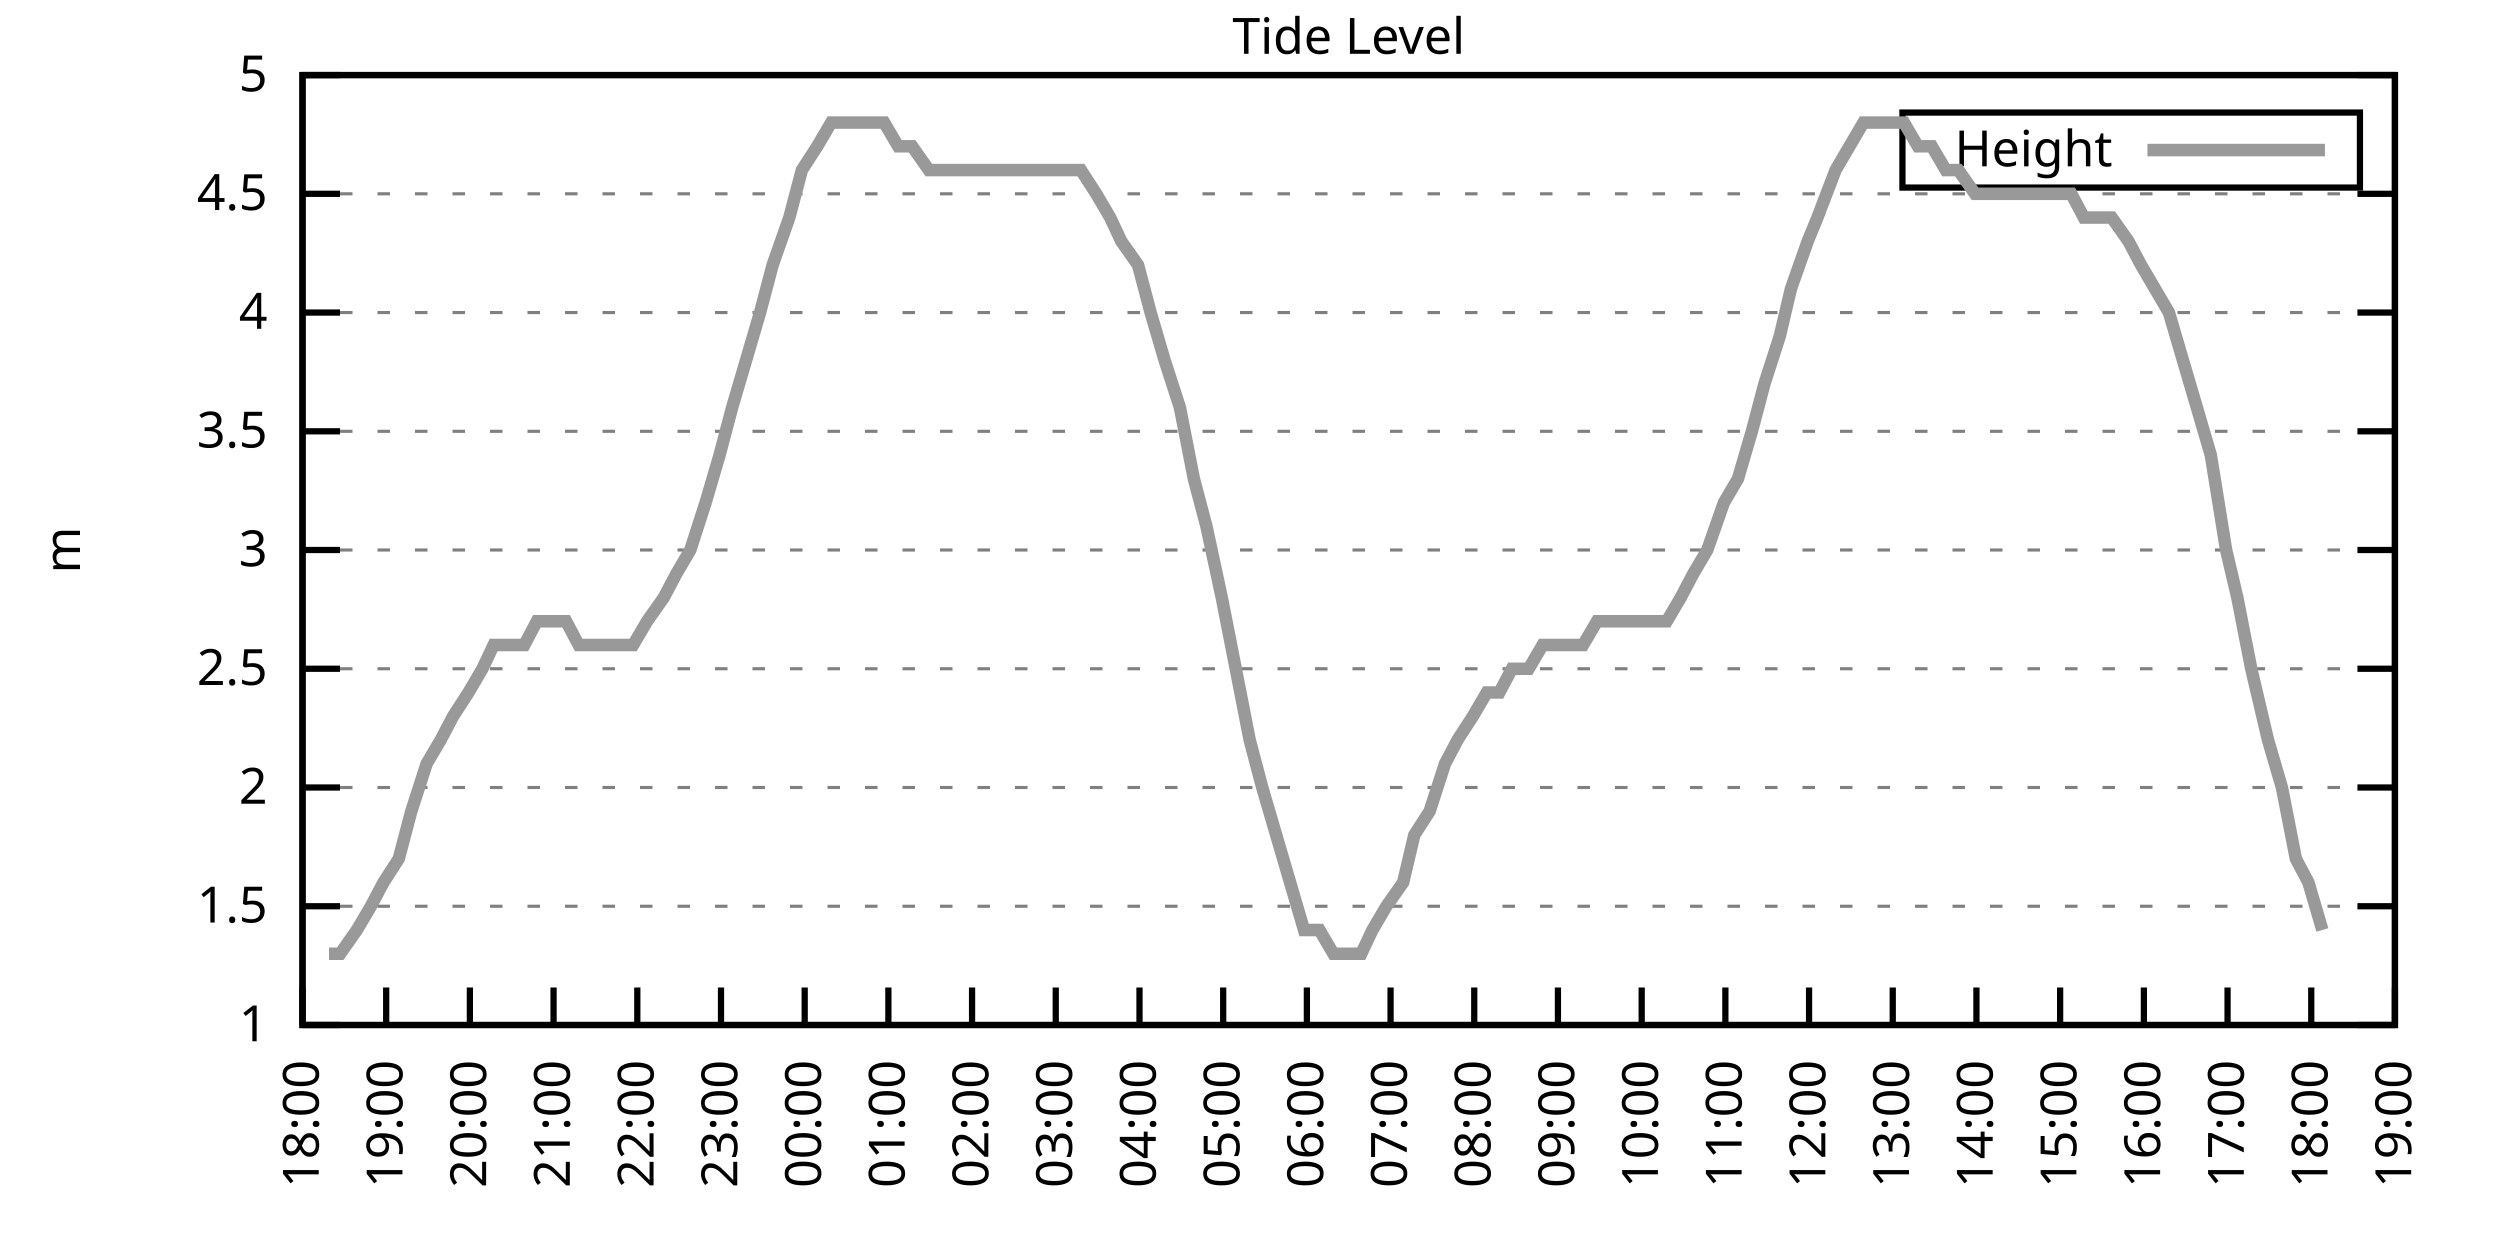
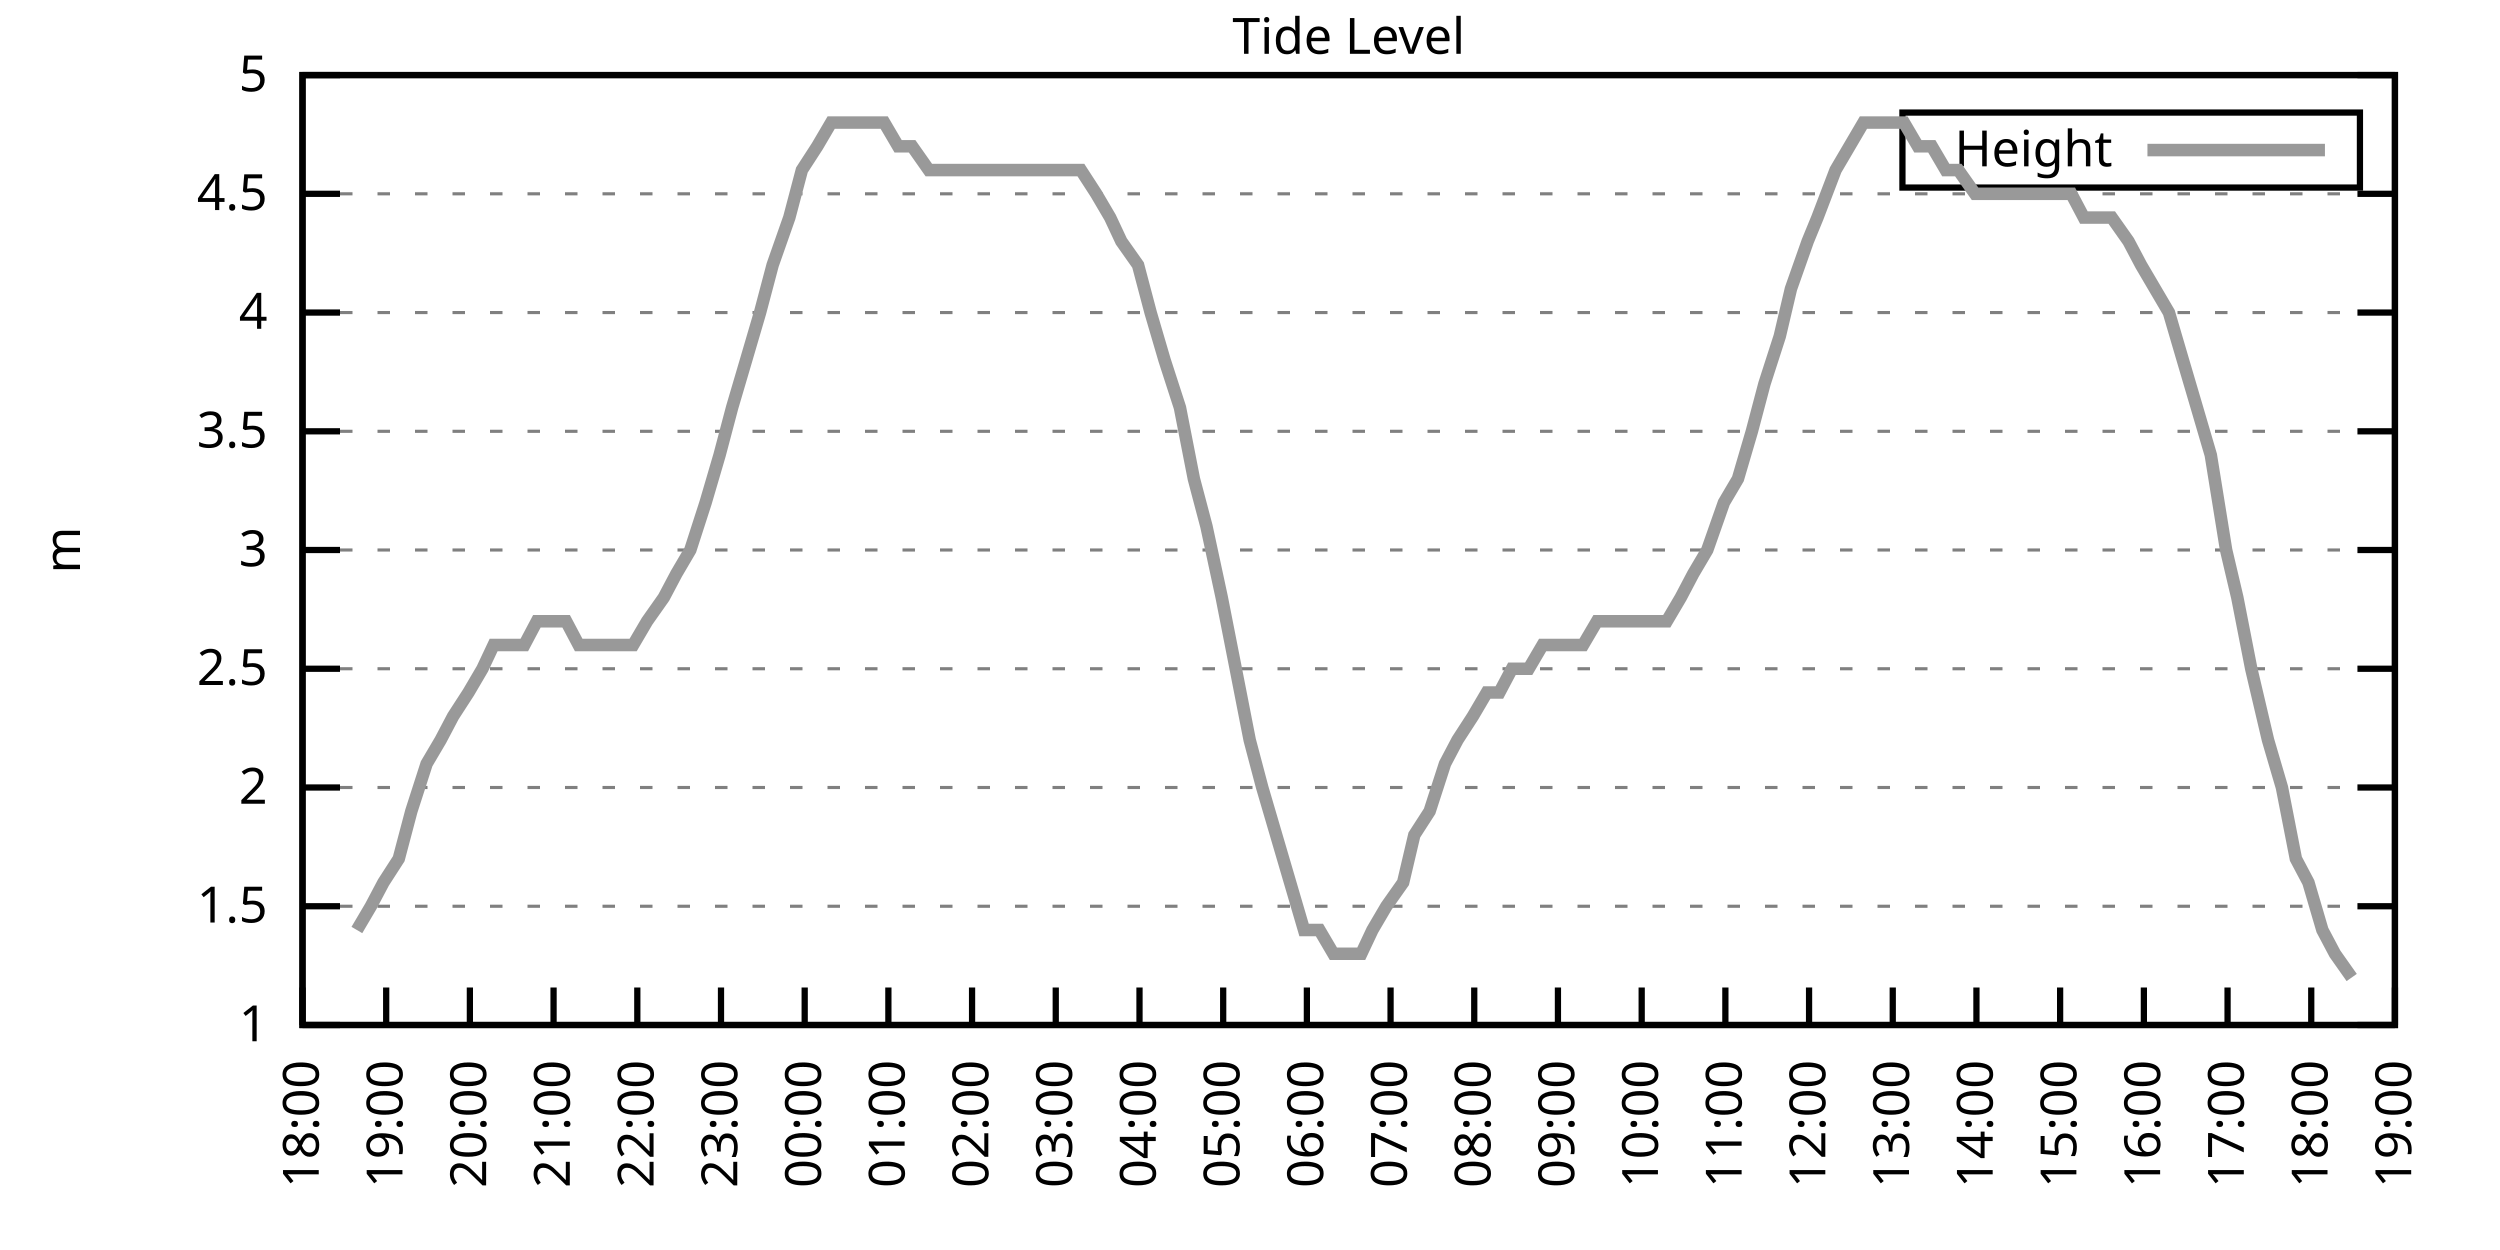
<svg xmlns="http://www.w3.org/2000/svg" xmlns:xlink="http://www.w3.org/1999/xlink" width="400" height="200" viewBox="0 0 400 200">
  <g id="gnuplot_canvas">
    <rect x="0" y="0" width="400" height="200" fill="none" />
    <defs>
      <circle id="gpDot" r="0.5" stroke-width="0.5" stroke="currentColor" />
      <path id="gpPt0" stroke-width="0.333" stroke="currentColor" d="M-1,0 h2 M0,-1 v2" />
      <path id="gpPt1" stroke-width="0.333" stroke="currentColor" d="M-1,-1 L1,1 M1,-1 L-1,1" />
      <path id="gpPt2" stroke-width="0.333" stroke="currentColor" d="M-1,0 L1,0 M0,-1 L0,1 M-1,-1 L1,1 M-1,1 L1,-1" />
      <rect id="gpPt3" stroke-width="0.333" stroke="currentColor" x="-1" y="-1" width="2" height="2" />
      <rect id="gpPt4" stroke-width="0.333" stroke="currentColor" fill="currentColor" x="-1" y="-1" width="2" height="2" />
      <circle id="gpPt5" stroke-width="0.333" stroke="currentColor" cx="0" cy="0" r="1" />
      <use xlink:href="#gpPt5" id="gpPt6" fill="currentColor" stroke="none" />
      <path id="gpPt7" stroke-width="0.333" stroke="currentColor" d="M0,-1.33 L-1.33,0.67 L1.33,0.67 z" />
      <use xlink:href="#gpPt7" id="gpPt8" fill="currentColor" stroke="none" />
      <use xlink:href="#gpPt7" id="gpPt9" stroke="currentColor" transform="rotate(180)" />
      <use xlink:href="#gpPt9" id="gpPt10" fill="currentColor" stroke="none" />
      <use xlink:href="#gpPt3" id="gpPt11" stroke="currentColor" transform="rotate(45)" />
      <use xlink:href="#gpPt11" id="gpPt12" fill="currentColor" stroke="none" />
      <path id="gpPt13" stroke-width="0.333" stroke="currentColor" d="M0,1.330 L1.265,0.411 L0.782,-1.067 L-0.782,-1.076 L-1.265,0.411 z" />
      <use xlink:href="#gpPt13" id="gpPt14" fill="currentColor" stroke="none" />
      <filter id="textbox" filterUnits="objectBoundingBox" x="0" y="0" height="1" width="1">
        <feFlood flood-color="white" flood-opacity="1" result="bgnd" />
        <feComposite in="SourceGraphic" in2="bgnd" operator="atop" />
      </filter>
      <filter id="greybox" filterUnits="objectBoundingBox" x="0" y="0" height="1" width="1">
        <feFlood flood-color="lightgrey" flood-opacity="1" result="grey" />
        <feComposite in="SourceGraphic" in2="grey" operator="atop" />
      </filter>
    </defs>
    <g fill="none" color="white" stroke="currentColor" stroke-width="1.00" stroke-linecap="butt" stroke-linejoin="miter">
</g>
    <g fill="none" color="black" stroke="currentColor" stroke-width="1.00" stroke-linecap="butt" stroke-linejoin="miter">
      <g stroke="none" shape-rendering="crispEdges">
        <polygon fill="rgb(255, 255, 255)" points="48.40,164.00 383.18,164.00 383.18,12.02 48.40,12.02 " />
      </g>
    </g>
    <g fill="none" color="black" stroke="currentColor" stroke-width="1.00" stroke-linecap="butt" stroke-linejoin="miter">
</g>
    <g fill="none" color="black" stroke="black" stroke-width="0.50" stroke-linecap="butt" stroke-linejoin="miter">
</g>
    <g fill="none" color="gray" stroke="currentColor" stroke-width="0.50" stroke-linecap="butt" stroke-linejoin="miter">
      <path stroke="gray" stroke-dasharray="2,4" class="gridline" d="M48.40,164.00 L383.19,164.00  " />
    </g>
    <g fill="none" color="gray" stroke="gray" stroke-width="1.00" stroke-linecap="butt" stroke-linejoin="miter">
</g>
    <g fill="none" color="black" stroke="currentColor" stroke-width="1.00" stroke-linecap="butt" stroke-linejoin="miter">
      <path stroke="black" d="M48.40,164.00 L54.40,164.00 M383.19,164.00 L377.19,164.00  " />
      <g transform="translate(42.80,166.60)" stroke="none" fill="black" font-family="Sans" font-size="8.00" text-anchor="end">
        <text>
          <tspan font-family="Sans"> 1</tspan>
        </text>
      </g>
    </g>
    <g fill="none" color="black" stroke="currentColor" stroke-width="1.00" stroke-linecap="butt" stroke-linejoin="miter">
</g>
    <g fill="none" color="black" stroke="black" stroke-width="0.50" stroke-linecap="butt" stroke-linejoin="miter">
</g>
    <g fill="none" color="gray" stroke="currentColor" stroke-width="0.50" stroke-linecap="butt" stroke-linejoin="miter">
      <path stroke="gray" stroke-dasharray="2,4" class="gridline" d="M48.40,145.00 L383.19,145.00  " />
    </g>
    <g fill="none" color="gray" stroke="gray" stroke-width="1.00" stroke-linecap="butt" stroke-linejoin="miter">
</g>
    <g fill="none" color="black" stroke="currentColor" stroke-width="1.00" stroke-linecap="butt" stroke-linejoin="miter">
      <path stroke="black" d="M48.40,145.00 L54.40,145.00 M383.19,145.00 L377.19,145.00  " />
      <g transform="translate(42.80,147.60)" stroke="none" fill="black" font-family="Sans" font-size="8.00" text-anchor="end">
        <text>
          <tspan font-family="Sans"> 1.5</tspan>
        </text>
      </g>
    </g>
    <g fill="none" color="black" stroke="currentColor" stroke-width="1.00" stroke-linecap="butt" stroke-linejoin="miter">
</g>
    <g fill="none" color="black" stroke="black" stroke-width="0.50" stroke-linecap="butt" stroke-linejoin="miter">
</g>
    <g fill="none" color="gray" stroke="currentColor" stroke-width="0.50" stroke-linecap="butt" stroke-linejoin="miter">
      <path stroke="gray" stroke-dasharray="2,4" class="gridline" d="M48.40,126.00 L383.19,126.00  " />
    </g>
    <g fill="none" color="gray" stroke="gray" stroke-width="1.00" stroke-linecap="butt" stroke-linejoin="miter">
</g>
    <g fill="none" color="black" stroke="currentColor" stroke-width="1.00" stroke-linecap="butt" stroke-linejoin="miter">
      <path stroke="black" d="M48.40,126.00 L54.40,126.00 M383.19,126.00 L377.19,126.00  " />
      <g transform="translate(42.80,128.60)" stroke="none" fill="black" font-family="Sans" font-size="8.00" text-anchor="end">
        <text>
          <tspan font-family="Sans"> 2</tspan>
        </text>
      </g>
    </g>
    <g fill="none" color="black" stroke="currentColor" stroke-width="1.00" stroke-linecap="butt" stroke-linejoin="miter">
</g>
    <g fill="none" color="black" stroke="black" stroke-width="0.50" stroke-linecap="butt" stroke-linejoin="miter">
</g>
    <g fill="none" color="gray" stroke="currentColor" stroke-width="0.50" stroke-linecap="butt" stroke-linejoin="miter">
      <path stroke="gray" stroke-dasharray="2,4" class="gridline" d="M48.40,107.00 L383.19,107.00  " />
    </g>
    <g fill="none" color="gray" stroke="gray" stroke-width="1.00" stroke-linecap="butt" stroke-linejoin="miter">
</g>
    <g fill="none" color="black" stroke="currentColor" stroke-width="1.00" stroke-linecap="butt" stroke-linejoin="miter">
      <path stroke="black" d="M48.40,107.00 L54.40,107.00 M383.19,107.00 L377.19,107.00  " />
      <g transform="translate(42.80,109.60)" stroke="none" fill="black" font-family="Sans" font-size="8.00" text-anchor="end">
        <text>
          <tspan font-family="Sans"> 2.5</tspan>
        </text>
      </g>
    </g>
    <g fill="none" color="black" stroke="currentColor" stroke-width="1.00" stroke-linecap="butt" stroke-linejoin="miter">
</g>
    <g fill="none" color="black" stroke="black" stroke-width="0.50" stroke-linecap="butt" stroke-linejoin="miter">
</g>
    <g fill="none" color="gray" stroke="currentColor" stroke-width="0.50" stroke-linecap="butt" stroke-linejoin="miter">
      <path stroke="gray" stroke-dasharray="2,4" class="gridline" d="M48.40,88.00 L383.19,88.00  " />
    </g>
    <g fill="none" color="gray" stroke="gray" stroke-width="1.00" stroke-linecap="butt" stroke-linejoin="miter">
</g>
    <g fill="none" color="black" stroke="currentColor" stroke-width="1.00" stroke-linecap="butt" stroke-linejoin="miter">
      <path stroke="black" d="M48.40,88.00 L54.40,88.00 M383.19,88.00 L377.19,88.00  " />
      <g transform="translate(42.80,90.60)" stroke="none" fill="black" font-family="Sans" font-size="8.00" text-anchor="end">
        <text>
          <tspan font-family="Sans"> 3</tspan>
        </text>
      </g>
    </g>
    <g fill="none" color="black" stroke="currentColor" stroke-width="1.00" stroke-linecap="butt" stroke-linejoin="miter">
</g>
    <g fill="none" color="black" stroke="black" stroke-width="0.50" stroke-linecap="butt" stroke-linejoin="miter">
</g>
    <g fill="none" color="gray" stroke="currentColor" stroke-width="0.50" stroke-linecap="butt" stroke-linejoin="miter">
      <path stroke="gray" stroke-dasharray="2,4" class="gridline" d="M48.40,69.01 L383.19,69.01  " />
    </g>
    <g fill="none" color="gray" stroke="gray" stroke-width="1.00" stroke-linecap="butt" stroke-linejoin="miter">
</g>
    <g fill="none" color="black" stroke="currentColor" stroke-width="1.00" stroke-linecap="butt" stroke-linejoin="miter">
      <path stroke="black" d="M48.40,69.01 L54.40,69.01 M383.19,69.01 L377.19,69.01  " />
      <g transform="translate(42.80,71.61)" stroke="none" fill="black" font-family="Sans" font-size="8.00" text-anchor="end">
        <text>
          <tspan font-family="Sans"> 3.5</tspan>
        </text>
      </g>
    </g>
    <g fill="none" color="black" stroke="currentColor" stroke-width="1.00" stroke-linecap="butt" stroke-linejoin="miter">
</g>
    <g fill="none" color="black" stroke="black" stroke-width="0.50" stroke-linecap="butt" stroke-linejoin="miter">
</g>
    <g fill="none" color="gray" stroke="currentColor" stroke-width="0.50" stroke-linecap="butt" stroke-linejoin="miter">
      <path stroke="gray" stroke-dasharray="2,4" class="gridline" d="M48.40,50.01 L383.19,50.01  " />
    </g>
    <g fill="none" color="gray" stroke="gray" stroke-width="1.00" stroke-linecap="butt" stroke-linejoin="miter">
</g>
    <g fill="none" color="black" stroke="currentColor" stroke-width="1.00" stroke-linecap="butt" stroke-linejoin="miter">
      <path stroke="black" d="M48.40,50.01 L54.40,50.01 M383.19,50.01 L377.19,50.01  " />
      <g transform="translate(42.80,52.61)" stroke="none" fill="black" font-family="Sans" font-size="8.00" text-anchor="end">
        <text>
          <tspan font-family="Sans"> 4</tspan>
        </text>
      </g>
    </g>
    <g fill="none" color="black" stroke="currentColor" stroke-width="1.00" stroke-linecap="butt" stroke-linejoin="miter">
</g>
    <g fill="none" color="black" stroke="black" stroke-width="0.50" stroke-linecap="butt" stroke-linejoin="miter">
</g>
    <g fill="none" color="gray" stroke="currentColor" stroke-width="0.50" stroke-linecap="butt" stroke-linejoin="miter">
      <path stroke="gray" stroke-dasharray="2,4" class="gridline" d="M48.40,31.01 L383.19,31.01  " />
    </g>
    <g fill="none" color="gray" stroke="gray" stroke-width="1.00" stroke-linecap="butt" stroke-linejoin="miter">
</g>
    <g fill="none" color="black" stroke="currentColor" stroke-width="1.00" stroke-linecap="butt" stroke-linejoin="miter">
      <path stroke="black" d="M48.40,31.01 L54.40,31.01 M383.19,31.01 L377.19,31.01  " />
      <g transform="translate(42.80,33.61)" stroke="none" fill="black" font-family="Sans" font-size="8.00" text-anchor="end">
        <text>
          <tspan font-family="Sans"> 4.5</tspan>
        </text>
      </g>
    </g>
    <g fill="none" color="black" stroke="currentColor" stroke-width="1.00" stroke-linecap="butt" stroke-linejoin="miter">
</g>
    <g fill="none" color="black" stroke="black" stroke-width="0.50" stroke-linecap="butt" stroke-linejoin="miter">
</g>
    <g fill="none" color="gray" stroke="currentColor" stroke-width="0.50" stroke-linecap="butt" stroke-linejoin="miter">
      <path stroke="gray" stroke-dasharray="2,4" class="gridline" d="M48.40,12.01 L383.19,12.01  " />
    </g>
    <g fill="none" color="gray" stroke="gray" stroke-width="1.00" stroke-linecap="butt" stroke-linejoin="miter">
</g>
    <g fill="none" color="black" stroke="currentColor" stroke-width="1.00" stroke-linecap="butt" stroke-linejoin="miter">
      <path stroke="black" d="M48.40,12.01 L54.40,12.01 M383.19,12.01 L377.19,12.01  " />
      <g transform="translate(42.80,14.61)" stroke="none" fill="black" font-family="Sans" font-size="8.00" text-anchor="end">
        <text>
          <tspan font-family="Sans"> 5</tspan>
        </text>
      </g>
    </g>
    <g fill="none" color="black" stroke="currentColor" stroke-width="1.00" stroke-linecap="butt" stroke-linejoin="miter">
      <path stroke="black" d="M48.40,164.00 L48.40,158.00  " />
      <g transform="translate(51.00,169.60) rotate(270.00)" stroke="none" fill="black" font-family="Sans" font-size="8.00" text-anchor="end">
        <text>
          <tspan font-family="Sans">18:00</tspan>
        </text>
      </g>
    </g>
    <g fill="none" color="black" stroke="currentColor" stroke-width="1.00" stroke-linecap="butt" stroke-linejoin="miter">
      <path stroke="black" d="M61.79,164.00 L61.79,158.00  " />
      <g transform="translate(64.39,169.60) rotate(270.00)" stroke="none" fill="black" font-family="Sans" font-size="8.00" text-anchor="end">
        <text>
          <tspan font-family="Sans">19:00</tspan>
        </text>
      </g>
    </g>
    <g fill="none" color="black" stroke="currentColor" stroke-width="1.00" stroke-linecap="butt" stroke-linejoin="miter">
      <path stroke="black" d="M75.18,164.00 L75.18,158.00  " />
      <g transform="translate(77.78,169.60) rotate(270.00)" stroke="none" fill="black" font-family="Sans" font-size="8.00" text-anchor="end">
        <text>
          <tspan font-family="Sans">20:00</tspan>
        </text>
      </g>
    </g>
    <g fill="none" color="black" stroke="currentColor" stroke-width="1.00" stroke-linecap="butt" stroke-linejoin="miter">
      <path stroke="black" d="M88.57,164.00 L88.57,158.00  " />
      <g transform="translate(91.17,169.60) rotate(270.00)" stroke="none" fill="black" font-family="Sans" font-size="8.00" text-anchor="end">
        <text>
          <tspan font-family="Sans">21:00</tspan>
        </text>
      </g>
    </g>
    <g fill="none" color="black" stroke="currentColor" stroke-width="1.00" stroke-linecap="butt" stroke-linejoin="miter">
      <path stroke="black" d="M101.97,164.00 L101.97,158.00  " />
      <g transform="translate(104.57,169.60) rotate(270.00)" stroke="none" fill="black" font-family="Sans" font-size="8.00" text-anchor="end">
        <text>
          <tspan font-family="Sans">22:00</tspan>
        </text>
      </g>
    </g>
    <g fill="none" color="black" stroke="currentColor" stroke-width="1.00" stroke-linecap="butt" stroke-linejoin="miter">
      <path stroke="black" d="M115.36,164.00 L115.36,158.00  " />
      <g transform="translate(117.96,169.60) rotate(270.00)" stroke="none" fill="black" font-family="Sans" font-size="8.00" text-anchor="end">
        <text>
          <tspan font-family="Sans">23:00</tspan>
        </text>
      </g>
    </g>
    <g fill="none" color="black" stroke="currentColor" stroke-width="1.00" stroke-linecap="butt" stroke-linejoin="miter">
      <path stroke="black" d="M128.75,164.00 L128.75,158.00  " />
      <g transform="translate(131.35,169.60) rotate(270.00)" stroke="none" fill="black" font-family="Sans" font-size="8.00" text-anchor="end">
        <text>
          <tspan font-family="Sans">00:00</tspan>
        </text>
      </g>
    </g>
    <g fill="none" color="black" stroke="currentColor" stroke-width="1.00" stroke-linecap="butt" stroke-linejoin="miter">
      <path stroke="black" d="M142.14,164.00 L142.14,158.00  " />
      <g transform="translate(144.74,169.60) rotate(270.00)" stroke="none" fill="black" font-family="Sans" font-size="8.00" text-anchor="end">
        <text>
          <tspan font-family="Sans">01:00</tspan>
        </text>
      </g>
    </g>
    <g fill="none" color="black" stroke="currentColor" stroke-width="1.00" stroke-linecap="butt" stroke-linejoin="miter">
      <path stroke="black" d="M155.53,164.00 L155.53,158.00  " />
      <g transform="translate(158.13,169.60) rotate(270.00)" stroke="none" fill="black" font-family="Sans" font-size="8.00" text-anchor="end">
        <text>
          <tspan font-family="Sans">02:00</tspan>
        </text>
      </g>
    </g>
    <g fill="none" color="black" stroke="currentColor" stroke-width="1.00" stroke-linecap="butt" stroke-linejoin="miter">
      <path stroke="black" d="M168.92,164.00 L168.92,158.00  " />
      <g transform="translate(171.52,169.60) rotate(270.00)" stroke="none" fill="black" font-family="Sans" font-size="8.00" text-anchor="end">
        <text>
          <tspan font-family="Sans">03:00</tspan>
        </text>
      </g>
    </g>
    <g fill="none" color="black" stroke="currentColor" stroke-width="1.00" stroke-linecap="butt" stroke-linejoin="miter">
      <path stroke="black" d="M182.32,164.00 L182.32,158.00  " />
      <g transform="translate(184.92,169.60) rotate(270.00)" stroke="none" fill="black" font-family="Sans" font-size="8.00" text-anchor="end">
        <text>
          <tspan font-family="Sans">04:00</tspan>
        </text>
      </g>
    </g>
    <g fill="none" color="black" stroke="currentColor" stroke-width="1.00" stroke-linecap="butt" stroke-linejoin="miter">
      <path stroke="black" d="M195.71,164.00 L195.71,158.00  " />
      <g transform="translate(198.31,169.60) rotate(270.00)" stroke="none" fill="black" font-family="Sans" font-size="8.00" text-anchor="end">
        <text>
          <tspan font-family="Sans">05:00</tspan>
        </text>
      </g>
    </g>
    <g fill="none" color="black" stroke="currentColor" stroke-width="1.00" stroke-linecap="butt" stroke-linejoin="miter">
      <path stroke="black" d="M209.10,164.00 L209.10,158.00  " />
      <g transform="translate(211.70,169.60) rotate(270.00)" stroke="none" fill="black" font-family="Sans" font-size="8.00" text-anchor="end">
        <text>
          <tspan font-family="Sans">06:00</tspan>
        </text>
      </g>
    </g>
    <g fill="none" color="black" stroke="currentColor" stroke-width="1.00" stroke-linecap="butt" stroke-linejoin="miter">
      <path stroke="black" d="M222.49,164.00 L222.49,158.00  " />
      <g transform="translate(225.09,169.60) rotate(270.00)" stroke="none" fill="black" font-family="Sans" font-size="8.00" text-anchor="end">
        <text>
          <tspan font-family="Sans">07:00</tspan>
        </text>
      </g>
    </g>
    <g fill="none" color="black" stroke="currentColor" stroke-width="1.00" stroke-linecap="butt" stroke-linejoin="miter">
      <path stroke="black" d="M235.88,164.00 L235.88,158.00  " />
      <g transform="translate(238.48,169.60) rotate(270.00)" stroke="none" fill="black" font-family="Sans" font-size="8.00" text-anchor="end">
        <text>
          <tspan font-family="Sans">08:00</tspan>
        </text>
      </g>
    </g>
    <g fill="none" color="black" stroke="currentColor" stroke-width="1.00" stroke-linecap="butt" stroke-linejoin="miter">
      <path stroke="black" d="M249.27,164.00 L249.27,158.00  " />
      <g transform="translate(251.87,169.60) rotate(270.00)" stroke="none" fill="black" font-family="Sans" font-size="8.00" text-anchor="end">
        <text>
          <tspan font-family="Sans">09:00</tspan>
        </text>
      </g>
    </g>
    <g fill="none" color="black" stroke="currentColor" stroke-width="1.00" stroke-linecap="butt" stroke-linejoin="miter">
      <path stroke="black" d="M262.67,164.00 L262.67,158.00  " />
      <g transform="translate(265.27,169.60) rotate(270.00)" stroke="none" fill="black" font-family="Sans" font-size="8.00" text-anchor="end">
        <text>
          <tspan font-family="Sans">10:00</tspan>
        </text>
      </g>
    </g>
    <g fill="none" color="black" stroke="currentColor" stroke-width="1.00" stroke-linecap="butt" stroke-linejoin="miter">
      <path stroke="black" d="M276.06,164.00 L276.06,158.00  " />
      <g transform="translate(278.66,169.60) rotate(270.00)" stroke="none" fill="black" font-family="Sans" font-size="8.00" text-anchor="end">
        <text>
          <tspan font-family="Sans">11:00</tspan>
        </text>
      </g>
    </g>
    <g fill="none" color="black" stroke="currentColor" stroke-width="1.00" stroke-linecap="butt" stroke-linejoin="miter">
      <path stroke="black" d="M289.45,164.00 L289.45,158.00  " />
      <g transform="translate(292.05,169.60) rotate(270.00)" stroke="none" fill="black" font-family="Sans" font-size="8.00" text-anchor="end">
        <text>
          <tspan font-family="Sans">12:00</tspan>
        </text>
      </g>
    </g>
    <g fill="none" color="black" stroke="currentColor" stroke-width="1.00" stroke-linecap="butt" stroke-linejoin="miter">
      <path stroke="black" d="M302.84,164.00 L302.84,158.00  " />
      <g transform="translate(305.44,169.60) rotate(270.00)" stroke="none" fill="black" font-family="Sans" font-size="8.00" text-anchor="end">
        <text>
          <tspan font-family="Sans">13:00</tspan>
        </text>
      </g>
    </g>
    <g fill="none" color="black" stroke="currentColor" stroke-width="1.00" stroke-linecap="butt" stroke-linejoin="miter">
      <path stroke="black" d="M316.23,164.00 L316.23,158.00  " />
      <g transform="translate(318.83,169.60) rotate(270.00)" stroke="none" fill="black" font-family="Sans" font-size="8.00" text-anchor="end">
        <text>
          <tspan font-family="Sans">14:00</tspan>
        </text>
      </g>
    </g>
    <g fill="none" color="black" stroke="currentColor" stroke-width="1.00" stroke-linecap="butt" stroke-linejoin="miter">
      <path stroke="black" d="M329.62,164.00 L329.62,158.00  " />
      <g transform="translate(332.22,169.60) rotate(270.00)" stroke="none" fill="black" font-family="Sans" font-size="8.00" text-anchor="end">
        <text>
          <tspan font-family="Sans">15:00</tspan>
        </text>
      </g>
    </g>
    <g fill="none" color="black" stroke="currentColor" stroke-width="1.00" stroke-linecap="butt" stroke-linejoin="miter">
      <path stroke="black" d="M343.02,164.00 L343.02,158.00  " />
      <g transform="translate(345.62,169.60) rotate(270.00)" stroke="none" fill="black" font-family="Sans" font-size="8.00" text-anchor="end">
        <text>
          <tspan font-family="Sans">16:00</tspan>
        </text>
      </g>
    </g>
    <g fill="none" color="black" stroke="currentColor" stroke-width="1.00" stroke-linecap="butt" stroke-linejoin="miter">
      <path stroke="black" d="M356.41,164.00 L356.41,158.00  " />
      <g transform="translate(359.01,169.60) rotate(270.00)" stroke="none" fill="black" font-family="Sans" font-size="8.00" text-anchor="end">
        <text>
          <tspan font-family="Sans">17:00</tspan>
        </text>
      </g>
    </g>
    <g fill="none" color="black" stroke="currentColor" stroke-width="1.00" stroke-linecap="butt" stroke-linejoin="miter">
      <path stroke="black" d="M369.80,164.00 L369.80,158.00  " />
      <g transform="translate(372.40,169.60) rotate(270.00)" stroke="none" fill="black" font-family="Sans" font-size="8.00" text-anchor="end">
        <text>
          <tspan font-family="Sans">18:00</tspan>
        </text>
      </g>
    </g>
    <g fill="none" color="black" stroke="currentColor" stroke-width="1.00" stroke-linecap="butt" stroke-linejoin="miter">
      <path stroke="black" d="M383.19,164.00 L383.19,158.00  " />
      <g transform="translate(385.79,169.60) rotate(270.00)" stroke="none" fill="black" font-family="Sans" font-size="8.00" text-anchor="end">
        <text>
          <tspan font-family="Sans">19:00</tspan>
        </text>
      </g>
    </g>
    <g fill="none" color="black" stroke="currentColor" stroke-width="1.00" stroke-linecap="butt" stroke-linejoin="miter">
</g>
    <g fill="none" color="black" stroke="currentColor" stroke-width="1.00" stroke-linecap="butt" stroke-linejoin="miter">
      <path stroke="black" d="M48.40,12.01 L48.40,164.00 L383.19,164.00 L383.19,12.01 L48.40,12.01 Z  " />
    </g>
    <g fill="none" color="black" stroke="currentColor" stroke-width="1.00" stroke-linecap="butt" stroke-linejoin="miter">
</g>
    <g fill="none" color="black" stroke="currentColor" stroke-width="1.00" stroke-linecap="butt" stroke-linejoin="miter">
      <path stroke="black" d="M304.39,30.01 L304.39,18.01 L377.59,18.01 L377.59,30.01 L304.39,30.01 Z  " />
    </g>
    <g id="Tide_level_plot_1">
      <g fill="none" color="white" stroke="black" stroke-width="2.00" stroke-linecap="butt" stroke-linejoin="miter">
</g>
      <g fill="none" color="black" stroke="currentColor" stroke-width="2.00" stroke-linecap="butt" stroke-linejoin="miter">
        <g transform="translate(337.99,26.61)" stroke="none" fill="black" font-family="Sans" font-size="8.00" text-anchor="end">
          <text>
            <tspan font-family="Sans">Height</tspan>
          </text>
        </g>
      </g>
      <g fill="none" color="black" stroke="currentColor" stroke-width="2.00" stroke-linecap="butt" stroke-linejoin="miter">
-         <path stroke="rgb(153, 153, 153)" d="M343.59,24.01 L371.99,24.01 M52.64,152.60 L54.43,152.60 L57.10,148.80 L59.34,145.00 L61.35,141.20 L63.80,137.40   L65.81,129.80 L68.26,122.20 L70.50,118.40 L72.50,114.60 L74.96,110.80 L77.19,107.00 L78.98,103.20 L80.99,103.20   L83.89,103.20 L85.90,99.40 L88.13,99.40 L90.58,99.40 L92.59,103.20 L94.82,103.20 L97.28,103.20 L99.29,103.20   L101.30,103.20 L103.53,99.40 L106.21,95.60 L108.22,91.80 L110.45,88.00 L112.90,80.41 L115.13,72.81 L117.14,65.21   L119.38,57.61 L121.61,50.01 L123.62,42.41 L126.29,34.81 L128.30,27.21 L130.76,23.41 L132.99,19.61 L135.22,19.61   L137.45,19.61 L139.69,19.61 L141.47,19.61 L143.70,23.41 L145.94,23.41 L148.61,27.21 L150.62,27.21 L153.08,27.21   L154.86,27.21 L156.87,27.21 L159.10,27.21 L161.34,27.21 L164.24,27.21 L166.47,27.21 L168.25,27.21 L170.93,27.21   L172.94,27.21 L175.40,31.01 L177.63,34.81 L179.41,38.61 L182.09,42.41 L184.10,50.01 L186.33,57.61 L188.79,65.21   L191.02,76.61 L193.03,84.21 L195.48,95.60 L197.72,107.00 L199.95,118.40 L201.96,126.00 L204.19,133.60 L206.42,141.20   L208.65,148.80 L211.11,148.80 L213.34,152.60 L215.57,152.60 L217.80,152.60 L219.59,148.80 L221.82,145.00 L224.50,141.20   L226.29,133.60 L228.74,129.80 L231.20,122.20 L233.20,118.40 L235.66,114.60 L237.89,110.80 L239.90,110.80 L241.91,107.00   L244.59,107.00 L246.82,103.20 L248.83,103.20 L251.06,103.20 L253.29,103.20 L255.52,99.40 L257.53,99.40 L259.76,99.40   L262.22,99.40 L264.45,99.40 L266.68,99.40 L268.92,95.60 L270.92,91.80 L273.16,88.00 L275.83,80.41 L278.07,76.61   L280.30,69.01 L282.31,61.41 L284.76,53.81 L286.55,46.21 L289.23,38.61 L290.79,34.81 L293.69,27.21 L295.92,23.41   L298.15,19.61 L299.94,19.61 L302.17,19.61 L304.63,19.61 L306.86,23.41 L309.09,23.41 L311.32,27.21 L313.33,27.21   L316.01,31.01 L317.57,31.01 L320.03,31.01 L322.26,31.01 L324.49,31.01 L326.72,31.01 L329.18,31.01 L331.41,31.01   L333.42,34.81 L335.87,34.81 L337.88,34.81 L340.56,38.61 L342.57,42.41 L344.80,46.21 L347.03,50.01 L349.26,57.61   L351.50,65.21 L353.73,72.81 L356.18,88.00 L357.97,95.60 L360.20,107.00 L362.88,118.40 L365.11,126.00 L367.34,137.40   L369.35,141.20 L371.58,148.80  " />
+         <path stroke="rgb(153, 153, 153)" d="M343.59,24.01 L371.99,24.01 M57.10,148.80 L59.34,145.00 L61.35,141.20 L63.80,137.40 L65.81,129.80 L68.26,122.20   L70.50,118.40 L72.50,114.60 L74.96,110.80 L77.19,107.00 L78.98,103.20 L80.99,103.20 L83.89,103.20 L85.90,99.40   L88.13,99.40 L90.58,99.40 L92.59,103.20 L94.82,103.20 L97.28,103.20 L99.29,103.20 L101.30,103.20 L103.53,99.40   L106.21,95.60 L108.22,91.80 L110.45,88.00 L112.90,80.41 L115.13,72.81 L117.14,65.21 L119.38,57.61 L121.61,50.01   L123.62,42.41 L126.29,34.81 L128.30,27.21 L130.76,23.41 L132.99,19.61 L135.22,19.61 L137.45,19.61 L139.69,19.61   L141.47,19.61 L143.70,23.41 L145.94,23.41 L148.61,27.21 L150.62,27.21 L153.08,27.21 L154.86,27.21 L156.87,27.21   L159.10,27.21 L161.34,27.21 L164.24,27.21 L166.47,27.21 L168.25,27.21 L170.93,27.21 L172.94,27.21 L175.40,31.01   L177.63,34.81 L179.41,38.61 L182.09,42.41 L184.10,50.01 L186.33,57.61 L188.79,65.21 L191.02,76.61 L193.03,84.21   L195.48,95.60 L197.72,107.00 L199.95,118.40 L201.96,126.00 L204.19,133.60 L206.42,141.20 L208.65,148.80 L211.11,148.80   L213.34,152.60 L215.57,152.60 L217.80,152.60 L219.59,148.80 L221.82,145.00 L224.50,141.20 L226.29,133.60 L228.74,129.80   L231.20,122.20 L233.20,118.40 L235.66,114.60 L237.89,110.80 L239.90,110.80 L241.91,107.00 L244.59,107.00 L246.82,103.20   L248.83,103.20 L251.06,103.20 L253.29,103.20 L255.52,99.40 L257.53,99.40 L259.76,99.40 L262.22,99.40 L264.45,99.40   L266.68,99.40 L268.92,95.60 L270.92,91.80 L273.16,88.00 L275.83,80.41 L278.07,76.61 L280.30,69.01 L282.31,61.41   L284.76,53.81 L286.55,46.21 L289.23,38.61 L290.79,34.81 L293.69,27.21 L295.92,23.41 L298.15,19.61 L299.94,19.61   L302.17,19.61 L304.63,19.61 L306.86,23.41 L309.09,23.41 L311.32,27.21 L313.33,27.21 L316.01,31.01 L317.57,31.01   L320.03,31.01 L322.26,31.01 L324.49,31.01 L326.72,31.01 L329.18,31.01 L331.41,31.01 L333.42,34.81 L335.87,34.81   L337.88,34.81 L340.56,38.61 L342.57,42.41 L344.80,46.21 L347.03,50.01 L349.26,57.61 L351.50,65.21 L353.73,72.81   L356.18,88.00 L357.97,95.60 L360.20,107.00 L362.88,118.40 L365.11,126.00 L367.34,137.40 L369.35,141.20 L371.58,148.80   L373.59,152.60 L376.27,156.40  " />
      </g>
    </g>
    <g fill="none" color="black" stroke="currentColor" stroke-width="2.00" stroke-linecap="butt" stroke-linejoin="miter">
</g>
    <g fill="none" color="black" stroke="black" stroke-width="1.00" stroke-linecap="butt" stroke-linejoin="miter">
</g>
    <g fill="none" color="black" stroke="currentColor" stroke-width="1.00" stroke-linecap="butt" stroke-linejoin="miter">
      <path stroke="black" d="M48.40,12.01 L48.40,164.00 L383.19,164.00 L383.19,12.01 L48.40,12.01 Z  " />
      <g transform="translate(12.80,88.01) rotate(270.00)" stroke="none" fill="black" font-family="Sans" font-size="8.00" text-anchor="middle">
        <text>
          <tspan font-family="Sans">m</tspan>
        </text>
      </g>
    </g>
    <g fill="none" color="black" stroke="currentColor" stroke-width="1.00" stroke-linecap="butt" stroke-linejoin="miter">
</g>
    <g fill="none" color="black" stroke="currentColor" stroke-width="1.00" stroke-linecap="butt" stroke-linejoin="miter">
      <g transform="translate(215.79,8.61)" stroke="none" fill="black" font-family="Sans" font-size="8.00" text-anchor="middle">
        <text>
          <tspan font-family="Sans">Tide Level</tspan>
        </text>
      </g>
    </g>
    <g fill="none" color="black" stroke="currentColor" stroke-width="1.00" stroke-linecap="butt" stroke-linejoin="miter">
</g>
  </g>
</svg>
